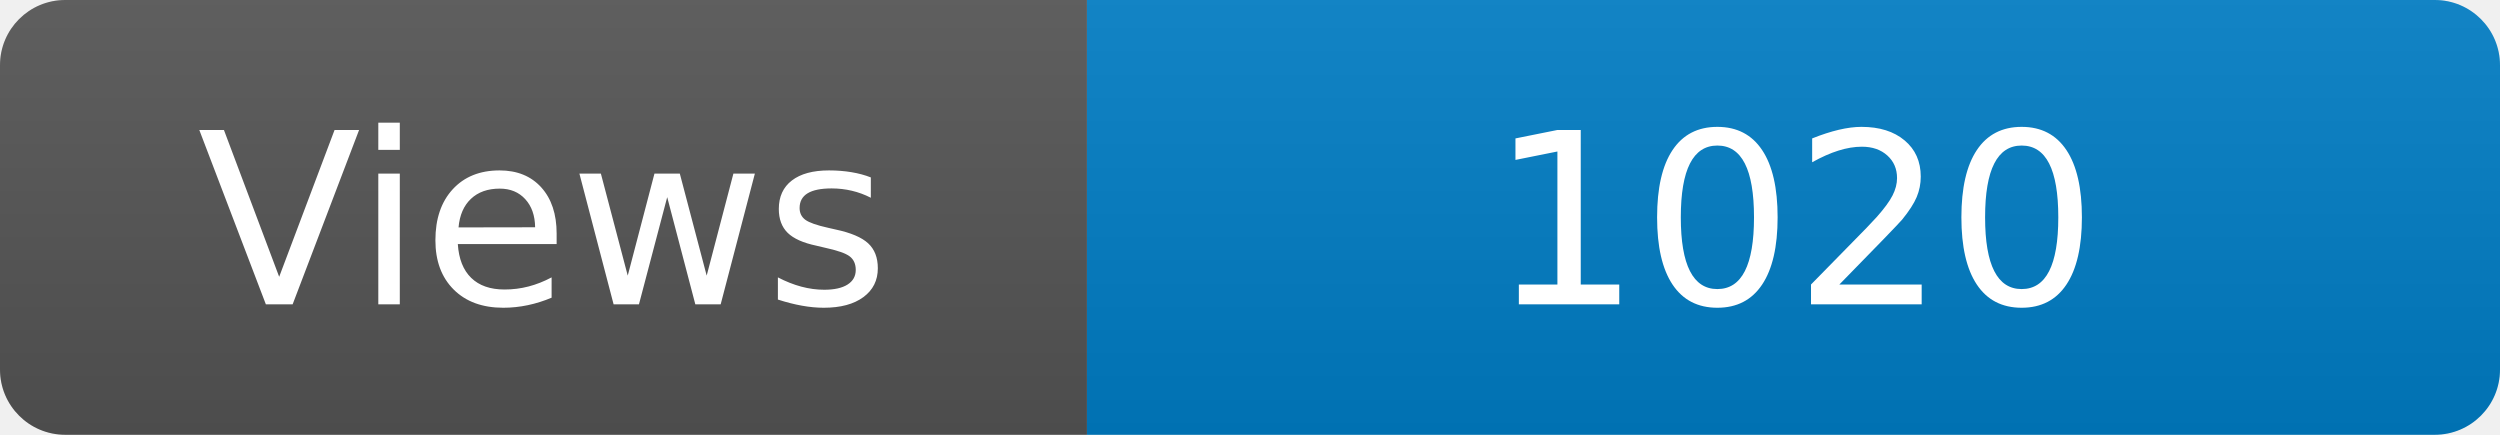
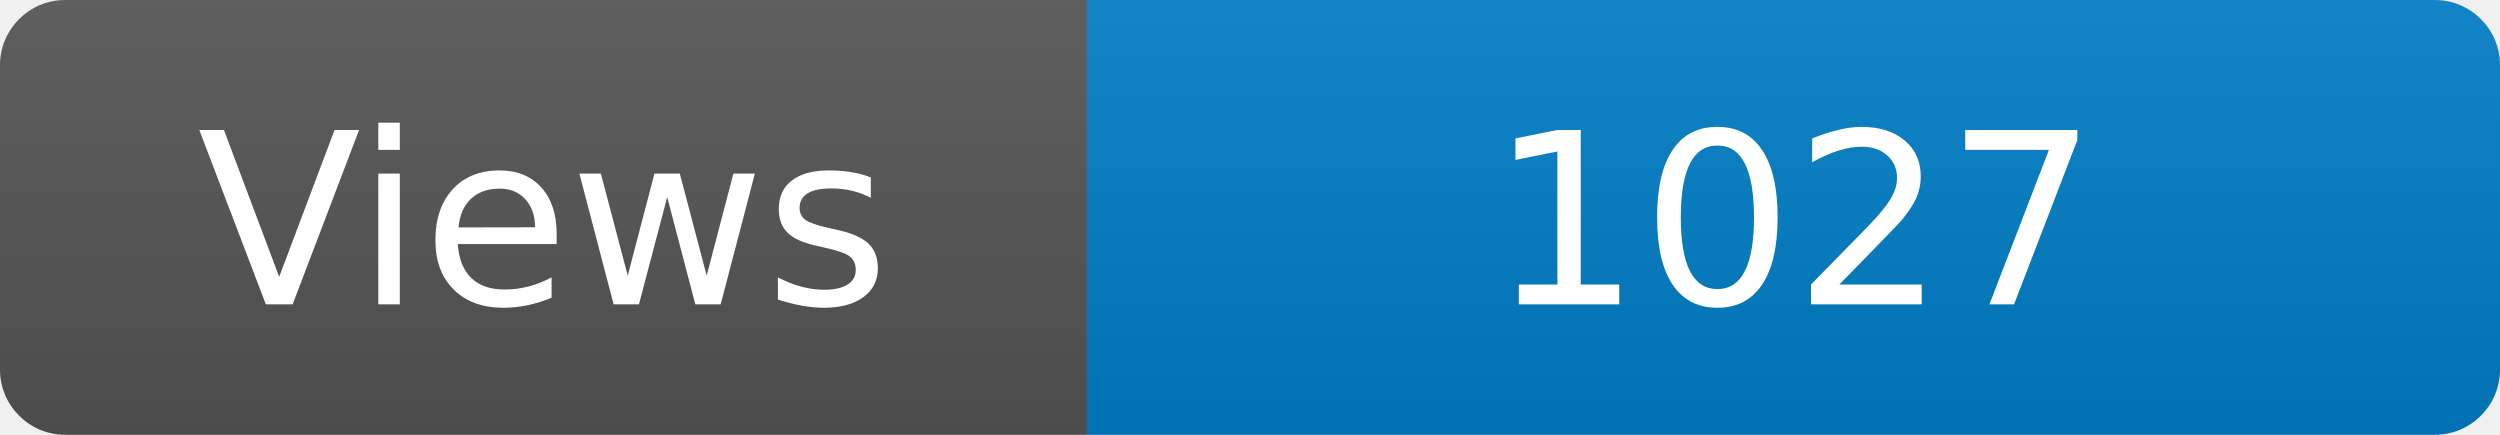
<svg xmlns="http://www.w3.org/2000/svg" width="115" height="20" role="img" aria-label="Maintained?: yes">
  <linearGradient id="s" x2="0" y2="100%">
    <stop offset="0" stop-color="#bbb" stop-opacity=".1" />
    <stop offset="1" stop-opacity=".1" />
  </linearGradient>
  <clipPath id="r">
    <rect width="115" height="20" rx="3" fill="#fff" />
  </clipPath>
  <g clip-path="url(#r)">
    <rect width="50" height="20" fill="#555" />
    <rect x="50" width="160" height="20" fill="#007ec6" />
    <rect width="115" height="20" fill="url(#s)" />
  </g>
  <g fill="#fff" text-anchor="middle" font-family="Verdana,Geneva,DejaVu Sans,sans-serif" font-size="110">
    <text x="250" y="140" transform="scale(.1)" fill="#fff">Views</text>
-     <text x="825" y="140" transform="scale(.1)" fill="#fff">1020</text>
+     <text x="825" y="140" transform="scale(.1)" fill="#fff">1027</text>
  </g>
</svg>
